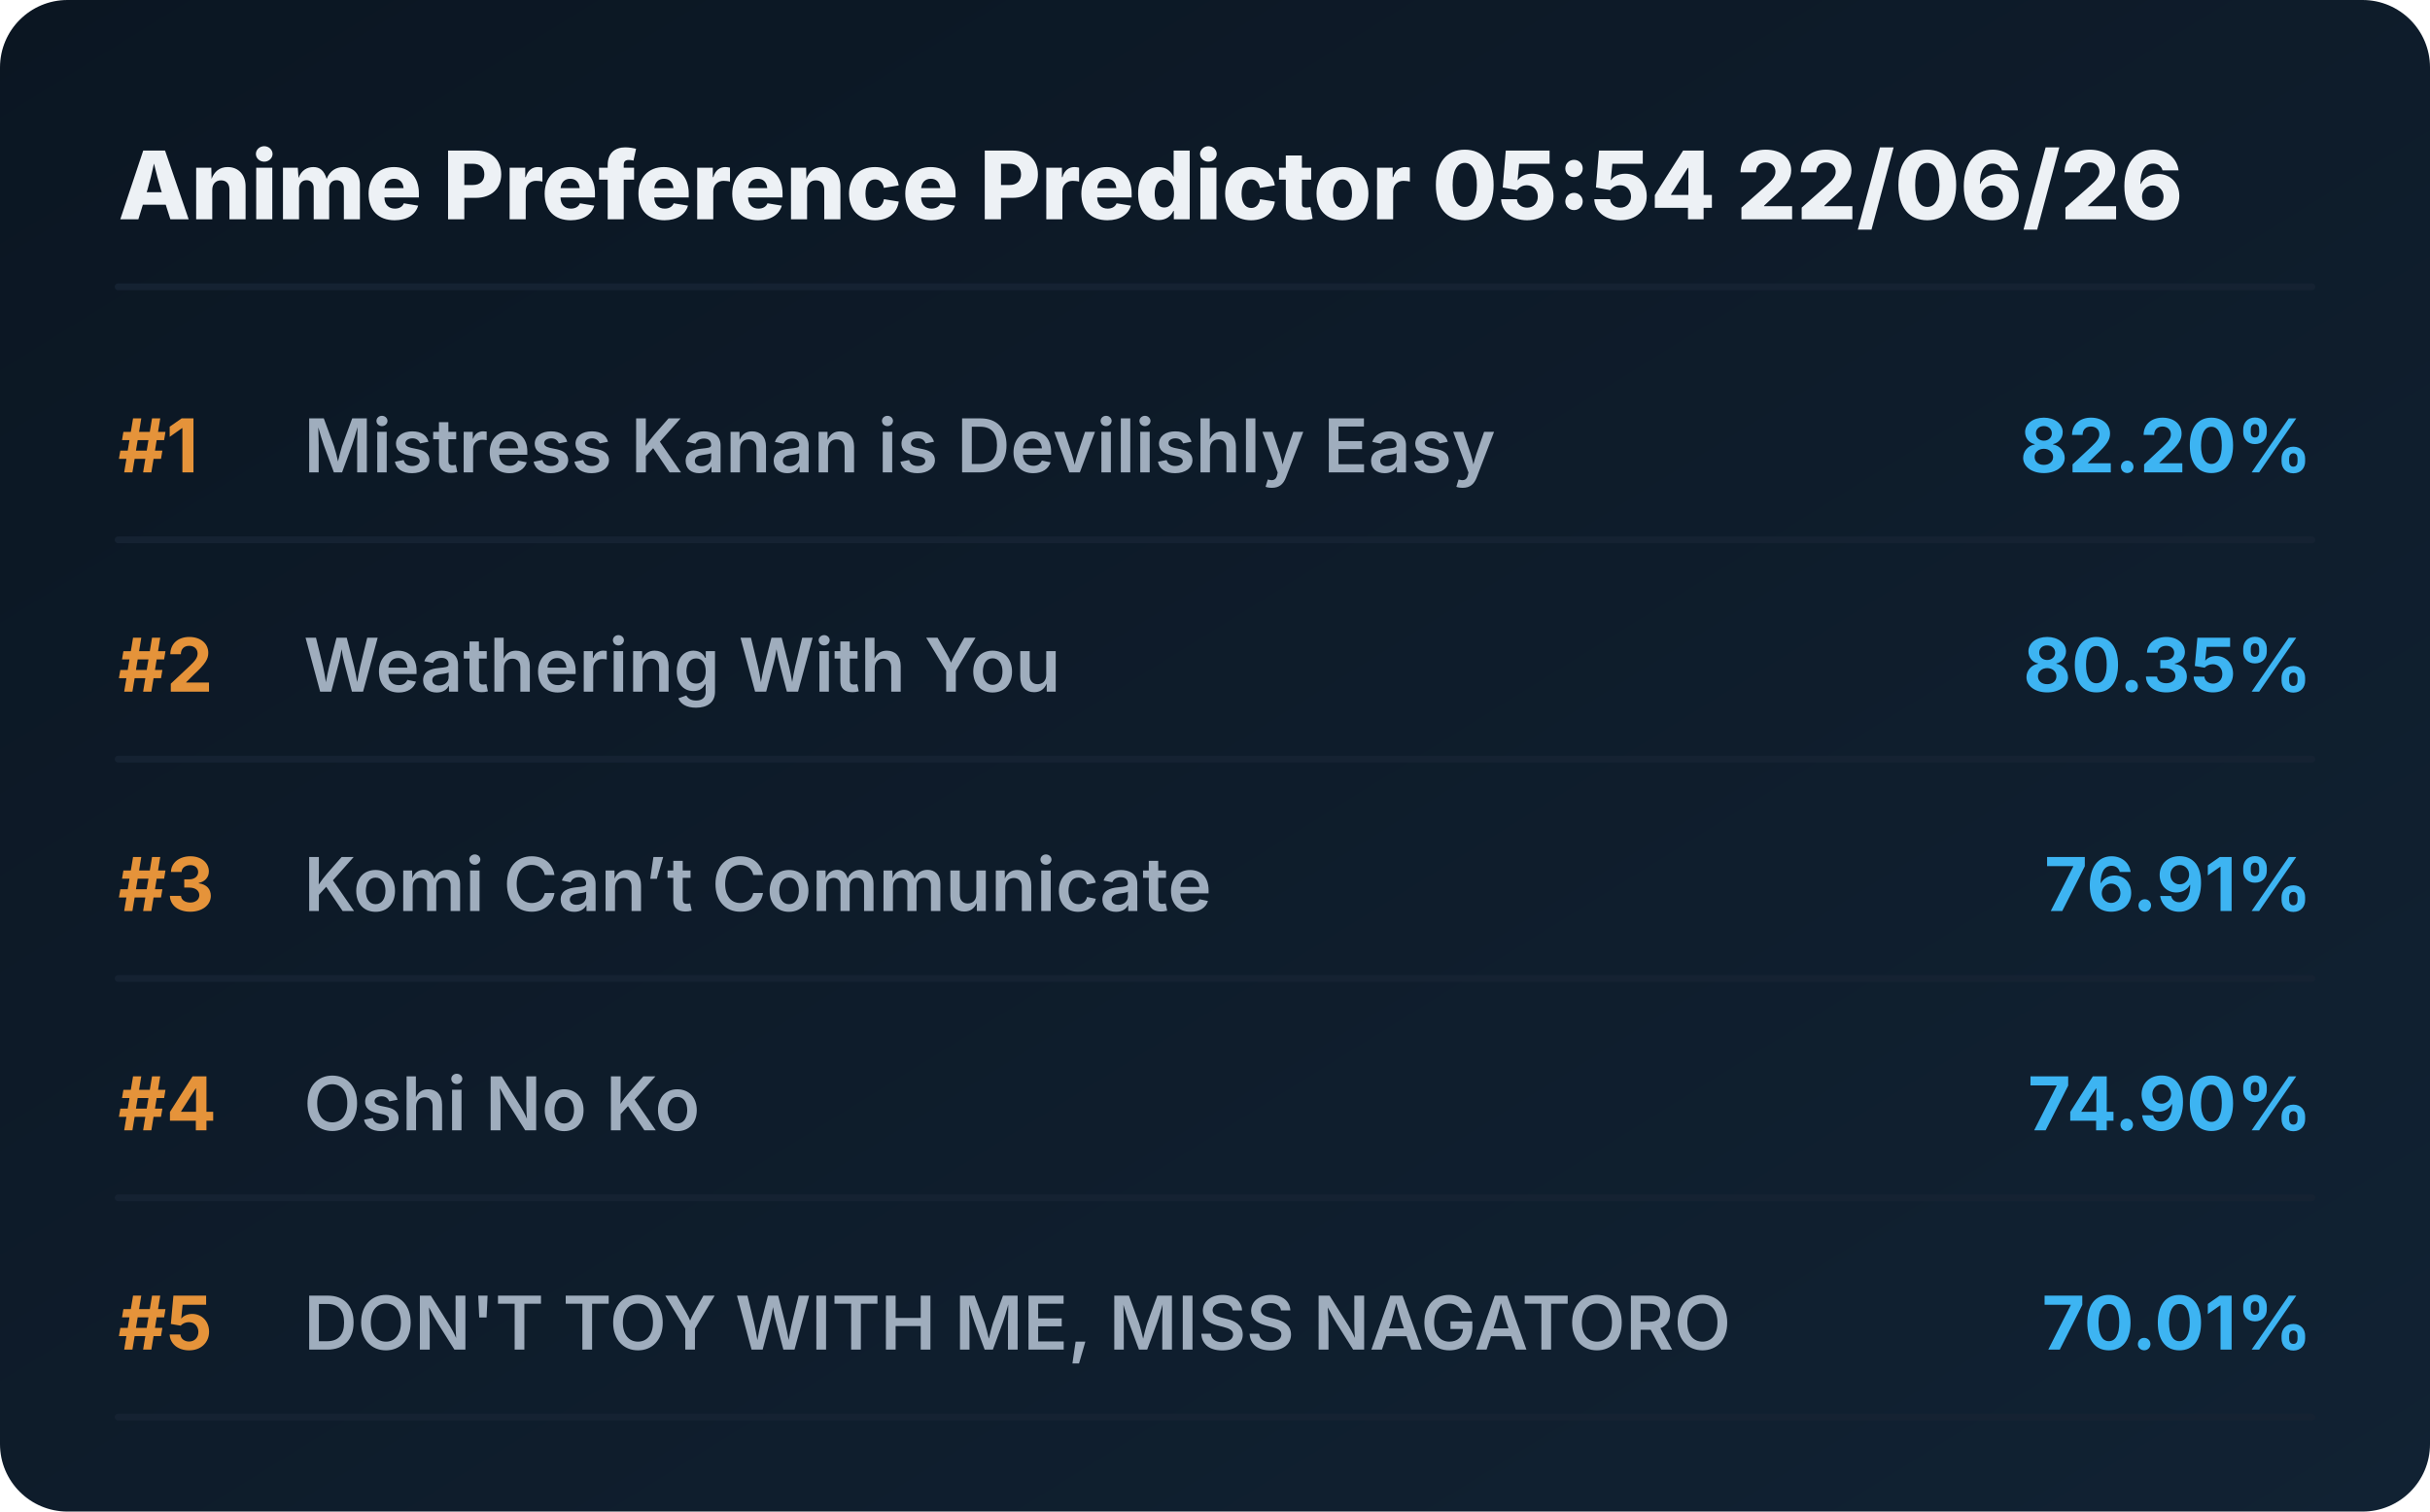
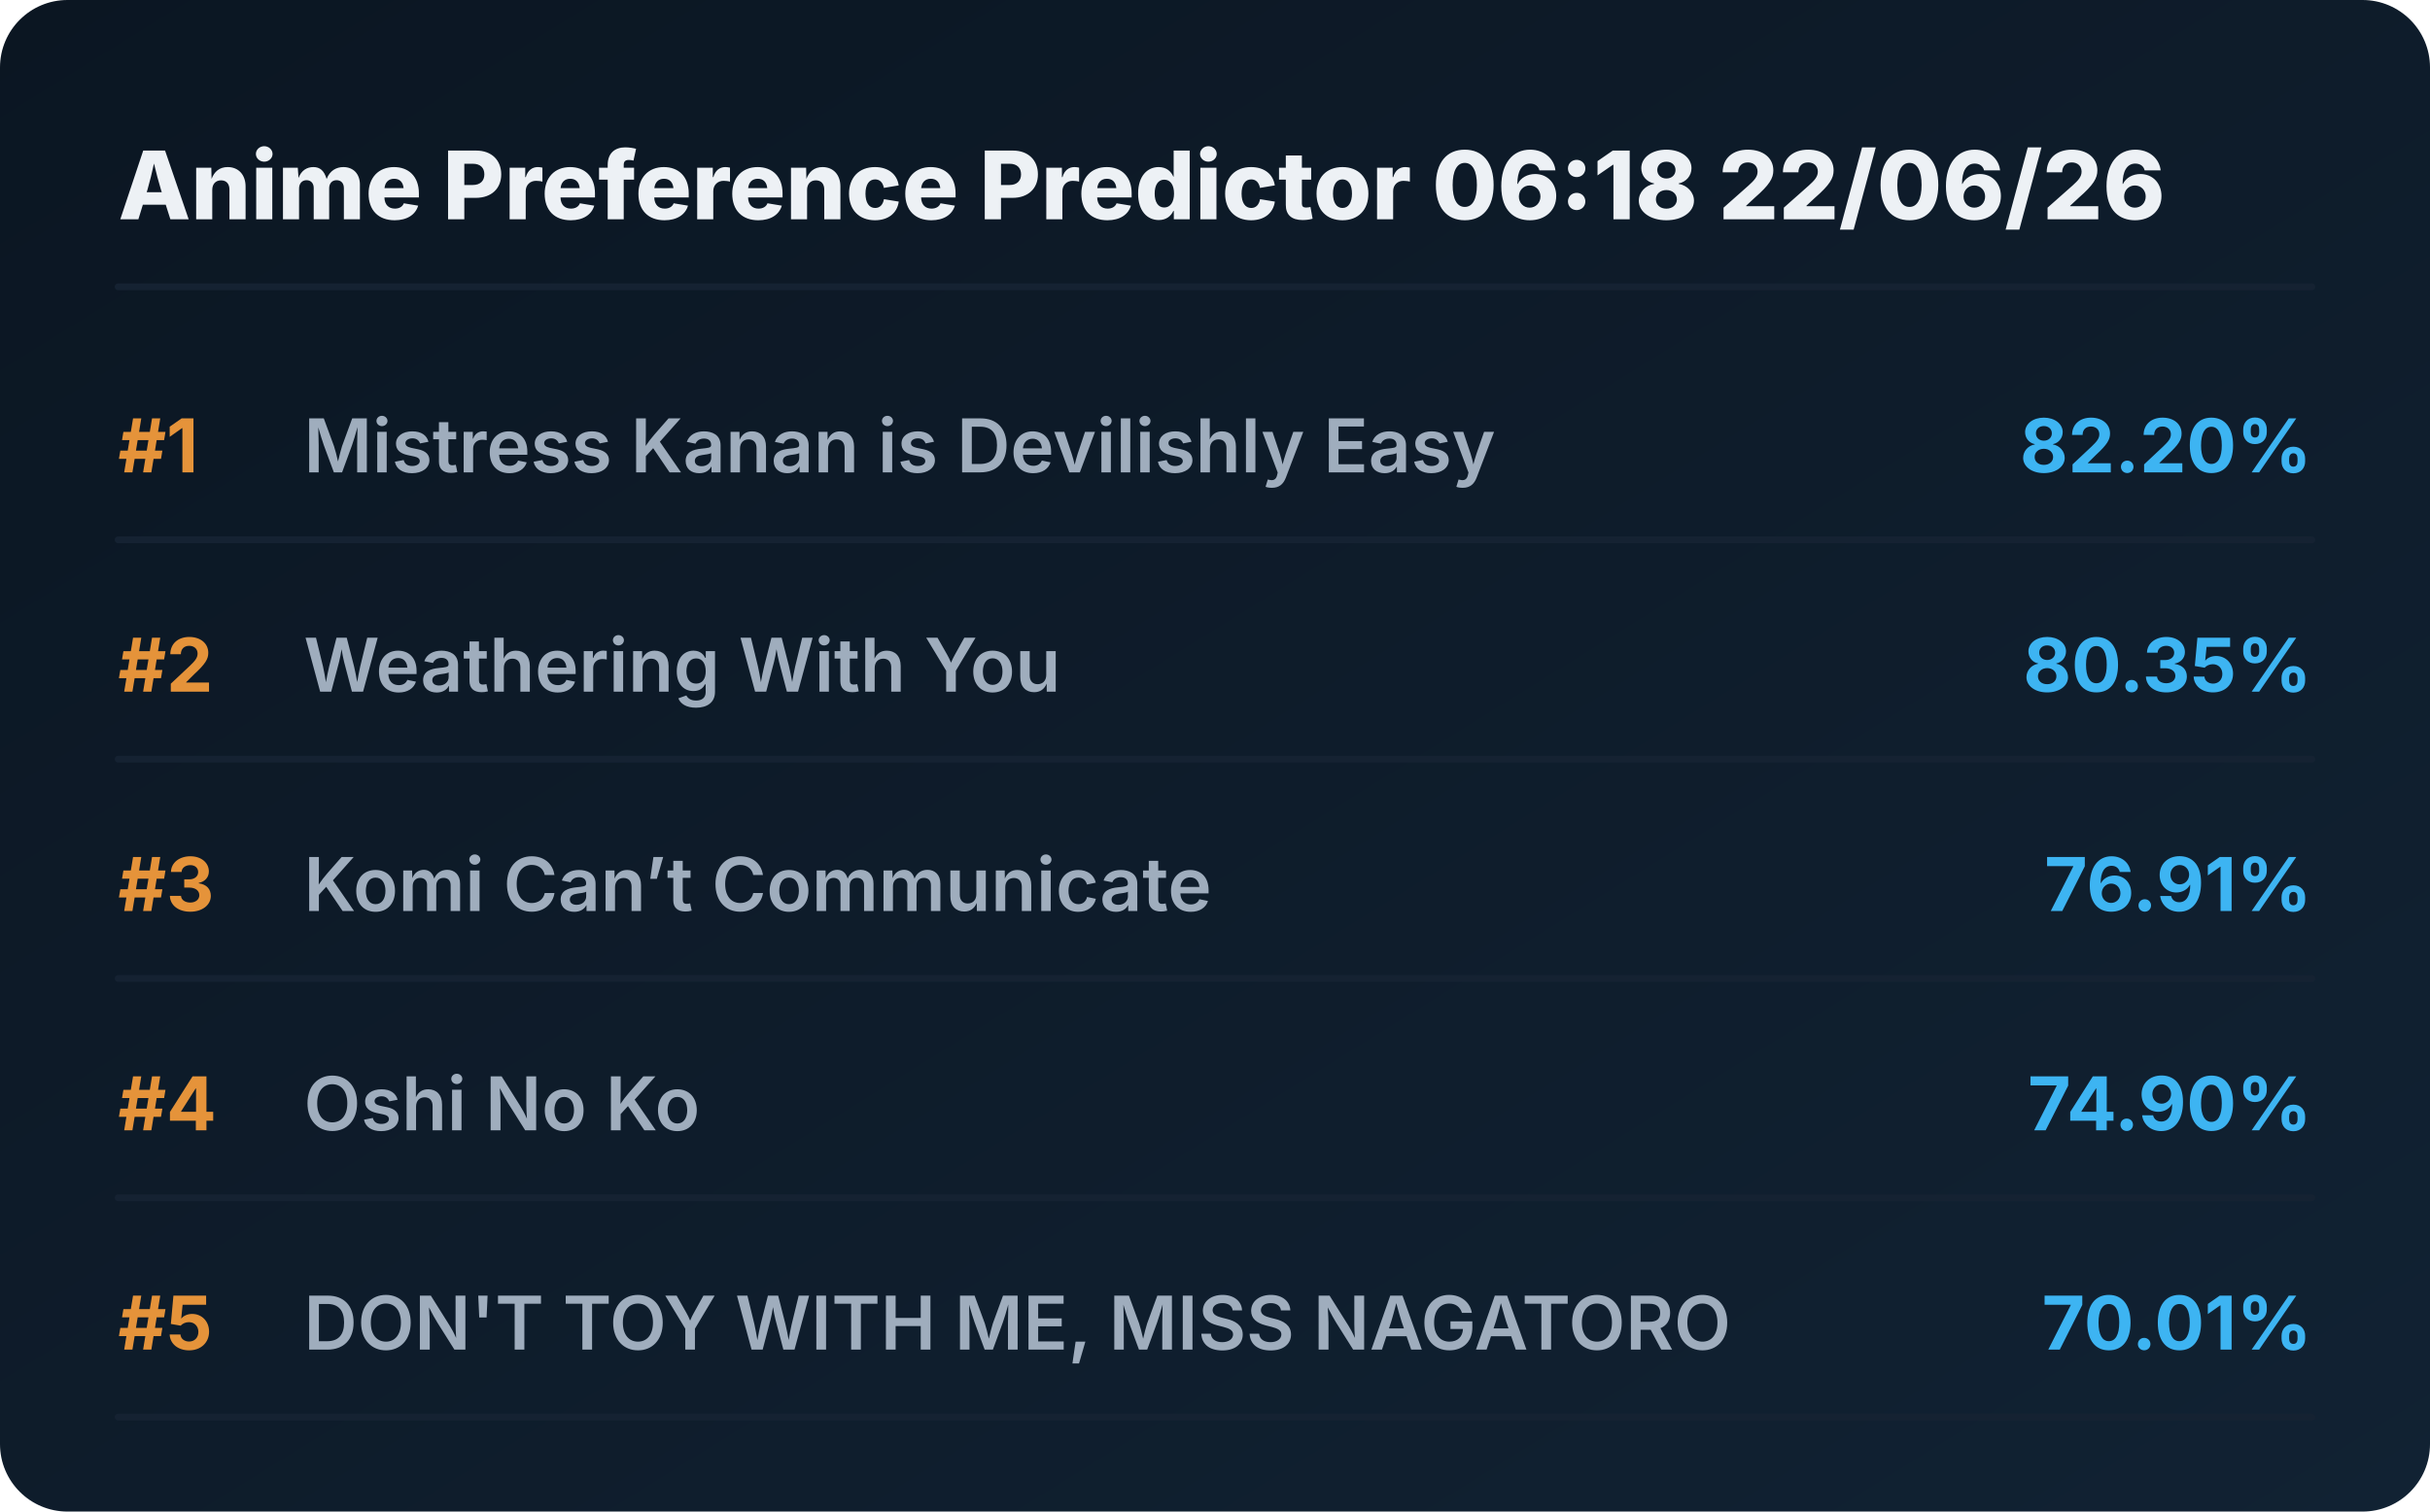
<svg xmlns="http://www.w3.org/2000/svg" viewBox="0 0 720 448" preserveAspectRatio="xMidYMid meet" style="width: 100%; height: auto; max-width: 720px;">
  <defs>
    <linearGradient id="boxGrad" x1="0%" y1="0%" x2="100%" y2="100%">
      <stop offset="0%" stop-color="#0b1622" />
      <stop offset="100%" stop-color="#112233" />
    </linearGradient>
    <clipPath id="titleClip">
      <rect x="90" y="0" width="510" height="100%" />
    </clipPath>
  </defs>
  <style>
    .bg { fill: url(#boxGrad); rx: 20px; }
    .header { font-family: 'Overpass', 'Inter', system-ui, sans-serif; font-weight: 800; font-size: 28px; fill: #edf1f5; }
    .rank { font-family: 'Overpass', 'Inter', system-ui, sans-serif; font-weight: 700; font-size: 22px; fill: #e5933a; }
    .title { font-family: 'Overpass', 'Inter', system-ui, sans-serif; font-weight: 600; font-size: 22px; fill: #9fadbd; }
    .score { font-family: 'Overpass', 'Inter', system-ui, sans-serif; font-weight: 700; font-size: 22px; fill: #3db4f2; }
    .line { stroke: #152232; stroke-width: 2; stroke-linecap: round; }
  </style>
  <rect class="bg" width="720" height="448" />
-   <text x="35" y="65" class="header">Anime Preference Predictor 05:54 22/06/26</text>
+   <text x="35" y="65" class="header">Anime Preference Predictor 06:18 22/06/26</text>
  <line x1="35" y1="85" x2="685" y2="85" class="line" />
  <g transform="translate(0, 0)">
    <text x="35" y="140" class="rank">#1</text>
    <text x="90" y="140" class="title">Mistress Kanan is Devilishly Easy</text>
    <text x="685" y="140" class="score" text-anchor="end">82.20%</text>
    <line x1="35" y1="160" x2="685" y2="160" class="line" />
  </g>
  <g transform="translate(0, 65)">
    <text x="35" y="140" class="rank">#2</text>
    <text x="90" y="140" class="title">Weathering With You</text>
    <text x="685" y="140" class="score" text-anchor="end">80.35%</text>
    <line x1="35" y1="160" x2="685" y2="160" class="line" />
  </g>
  <g transform="translate(0, 130)">
    <text x="35" y="140" class="rank">#3</text>
    <text x="90" y="140" class="title">Komi Can’t Communicate</text>
    <text x="685" y="140" class="score" text-anchor="end">76.91%</text>
    <line x1="35" y1="160" x2="685" y2="160" class="line" />
  </g>
  <g transform="translate(0, 195)">
    <text x="35" y="140" class="rank">#4</text>
    <text x="90" y="140" class="title">Oshi No Ko</text>
    <text x="685" y="140" class="score" text-anchor="end">74.90%</text>
    <line x1="35" y1="160" x2="685" y2="160" class="line" />
  </g>
  <g transform="translate(0, 260)">
    <text x="35" y="140" class="rank">#5</text>
    <text x="90" y="140" class="title">DON'T TOY WITH ME, MISS NAGATORO</text>
    <text x="685" y="140" class="score" text-anchor="end">70.01%</text>
    <line x1="35" y1="160" x2="685" y2="160" class="line" />
  </g>
</svg>
